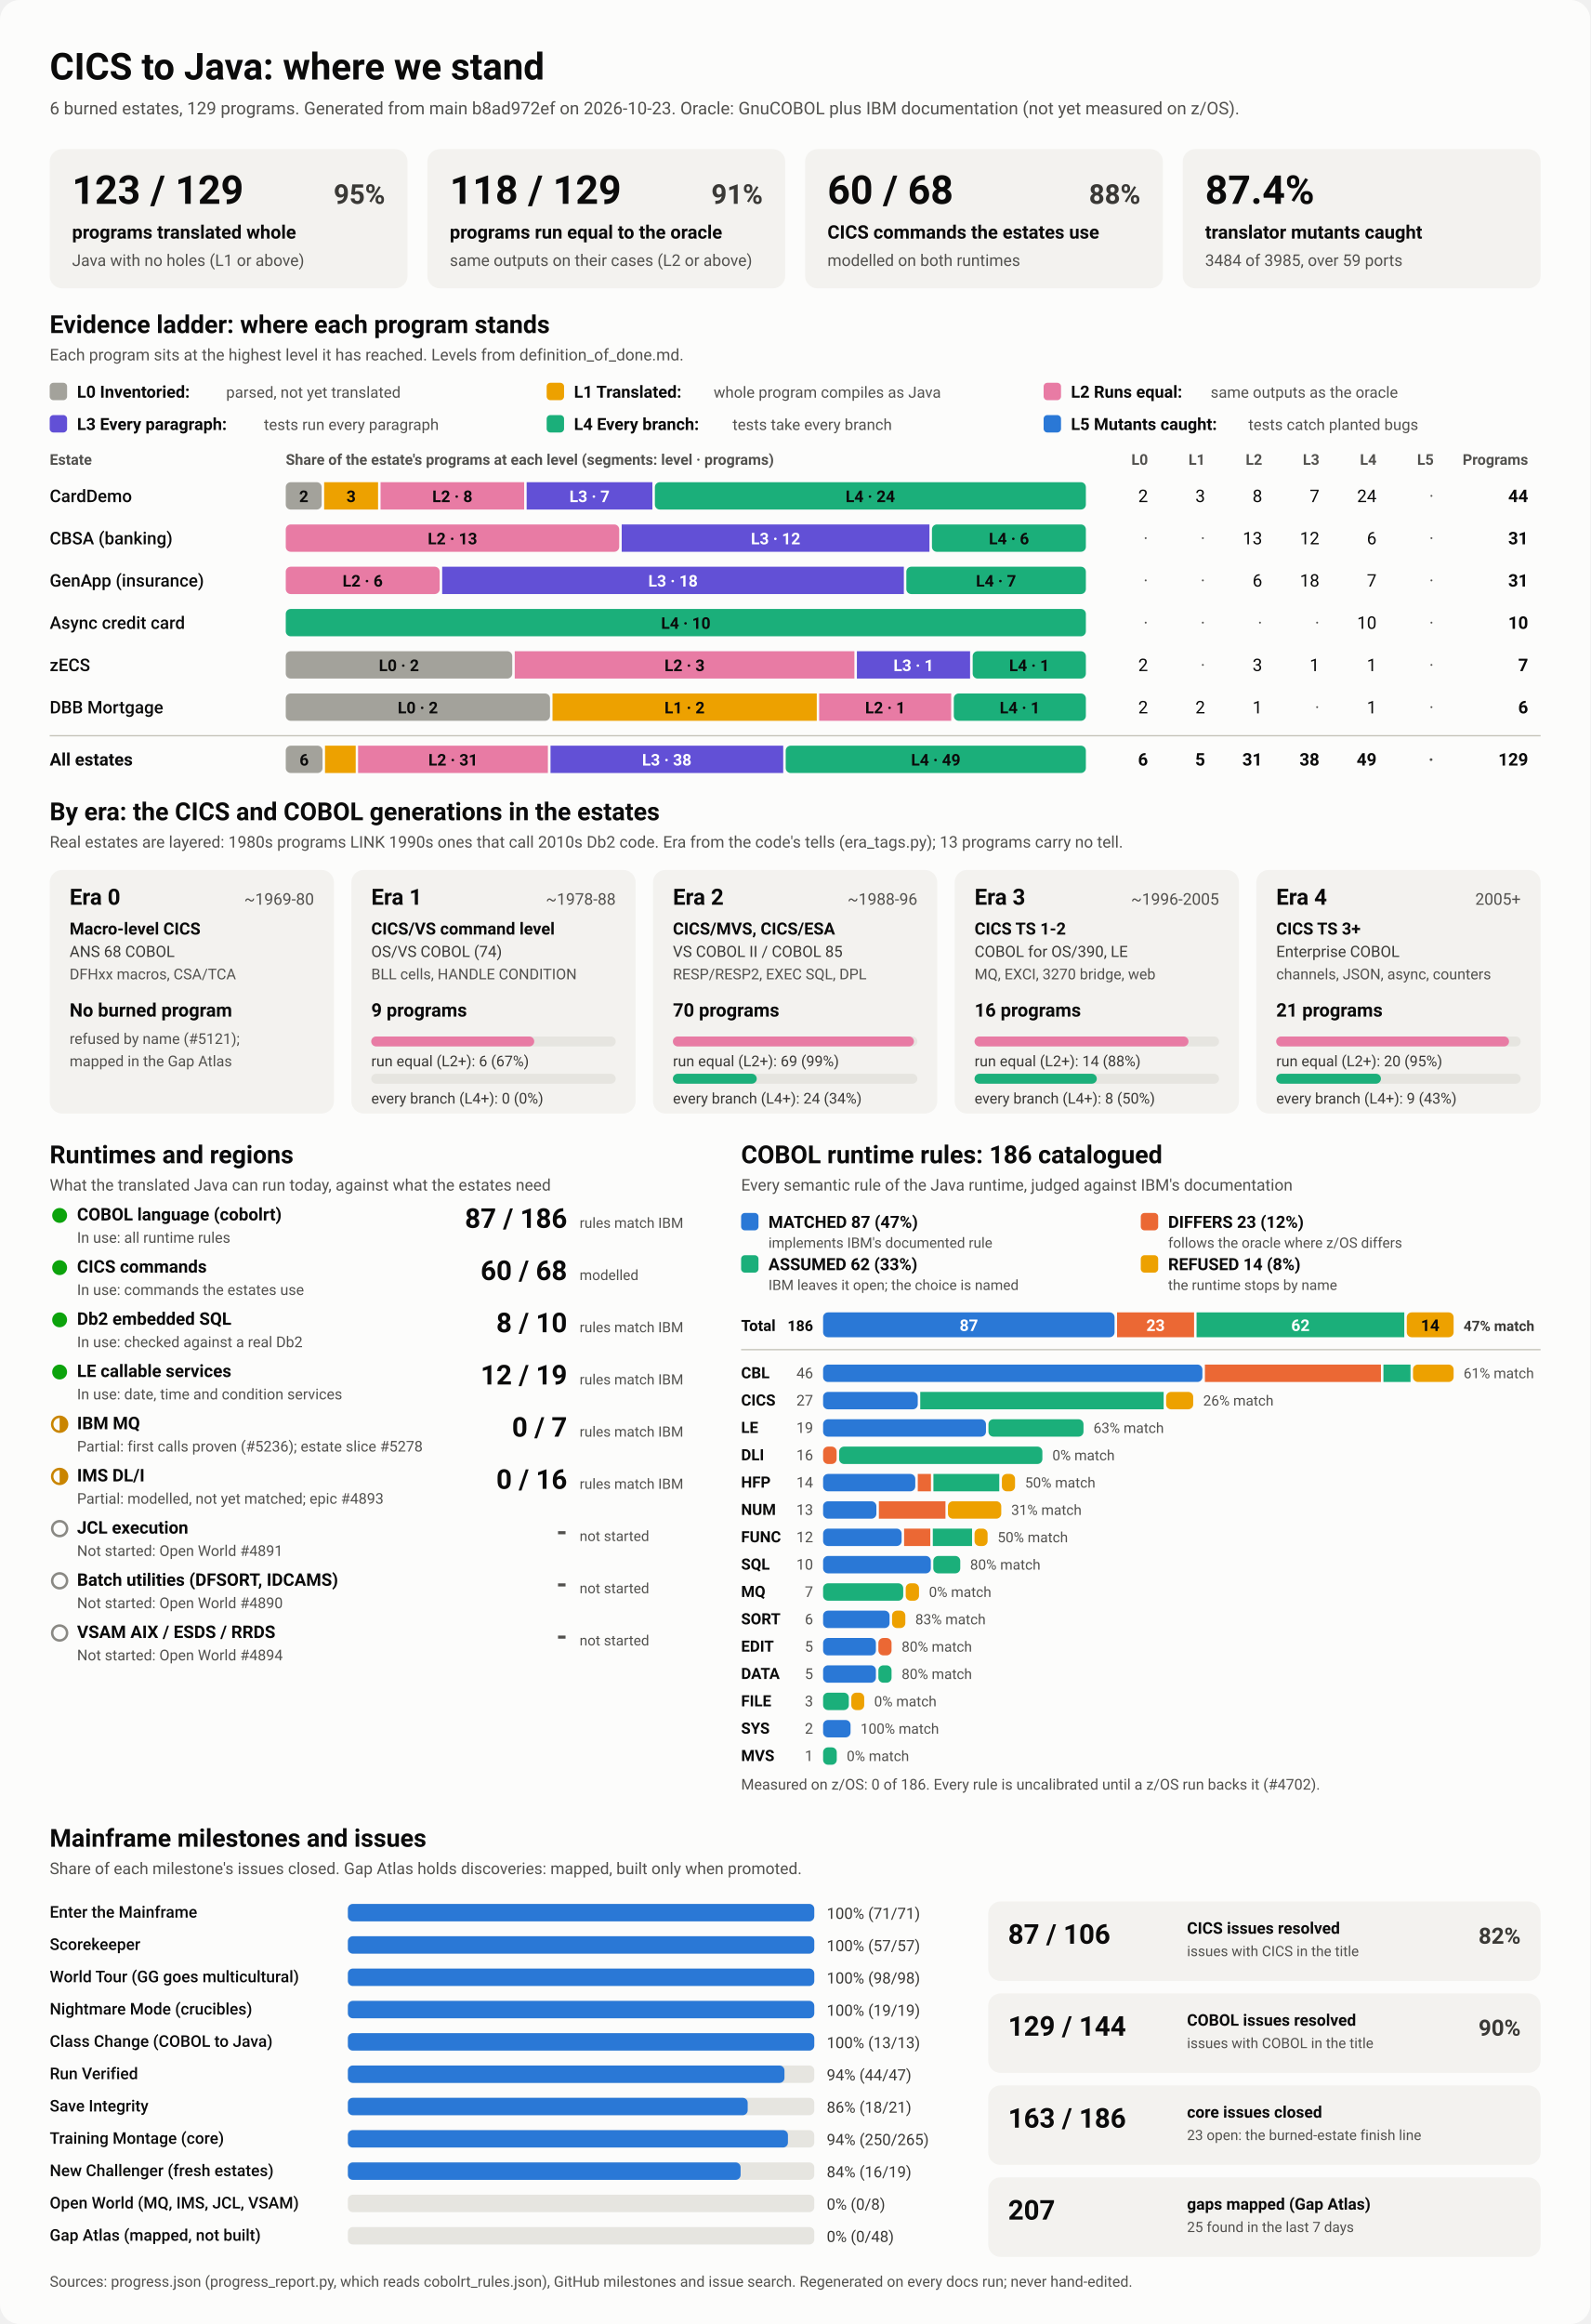
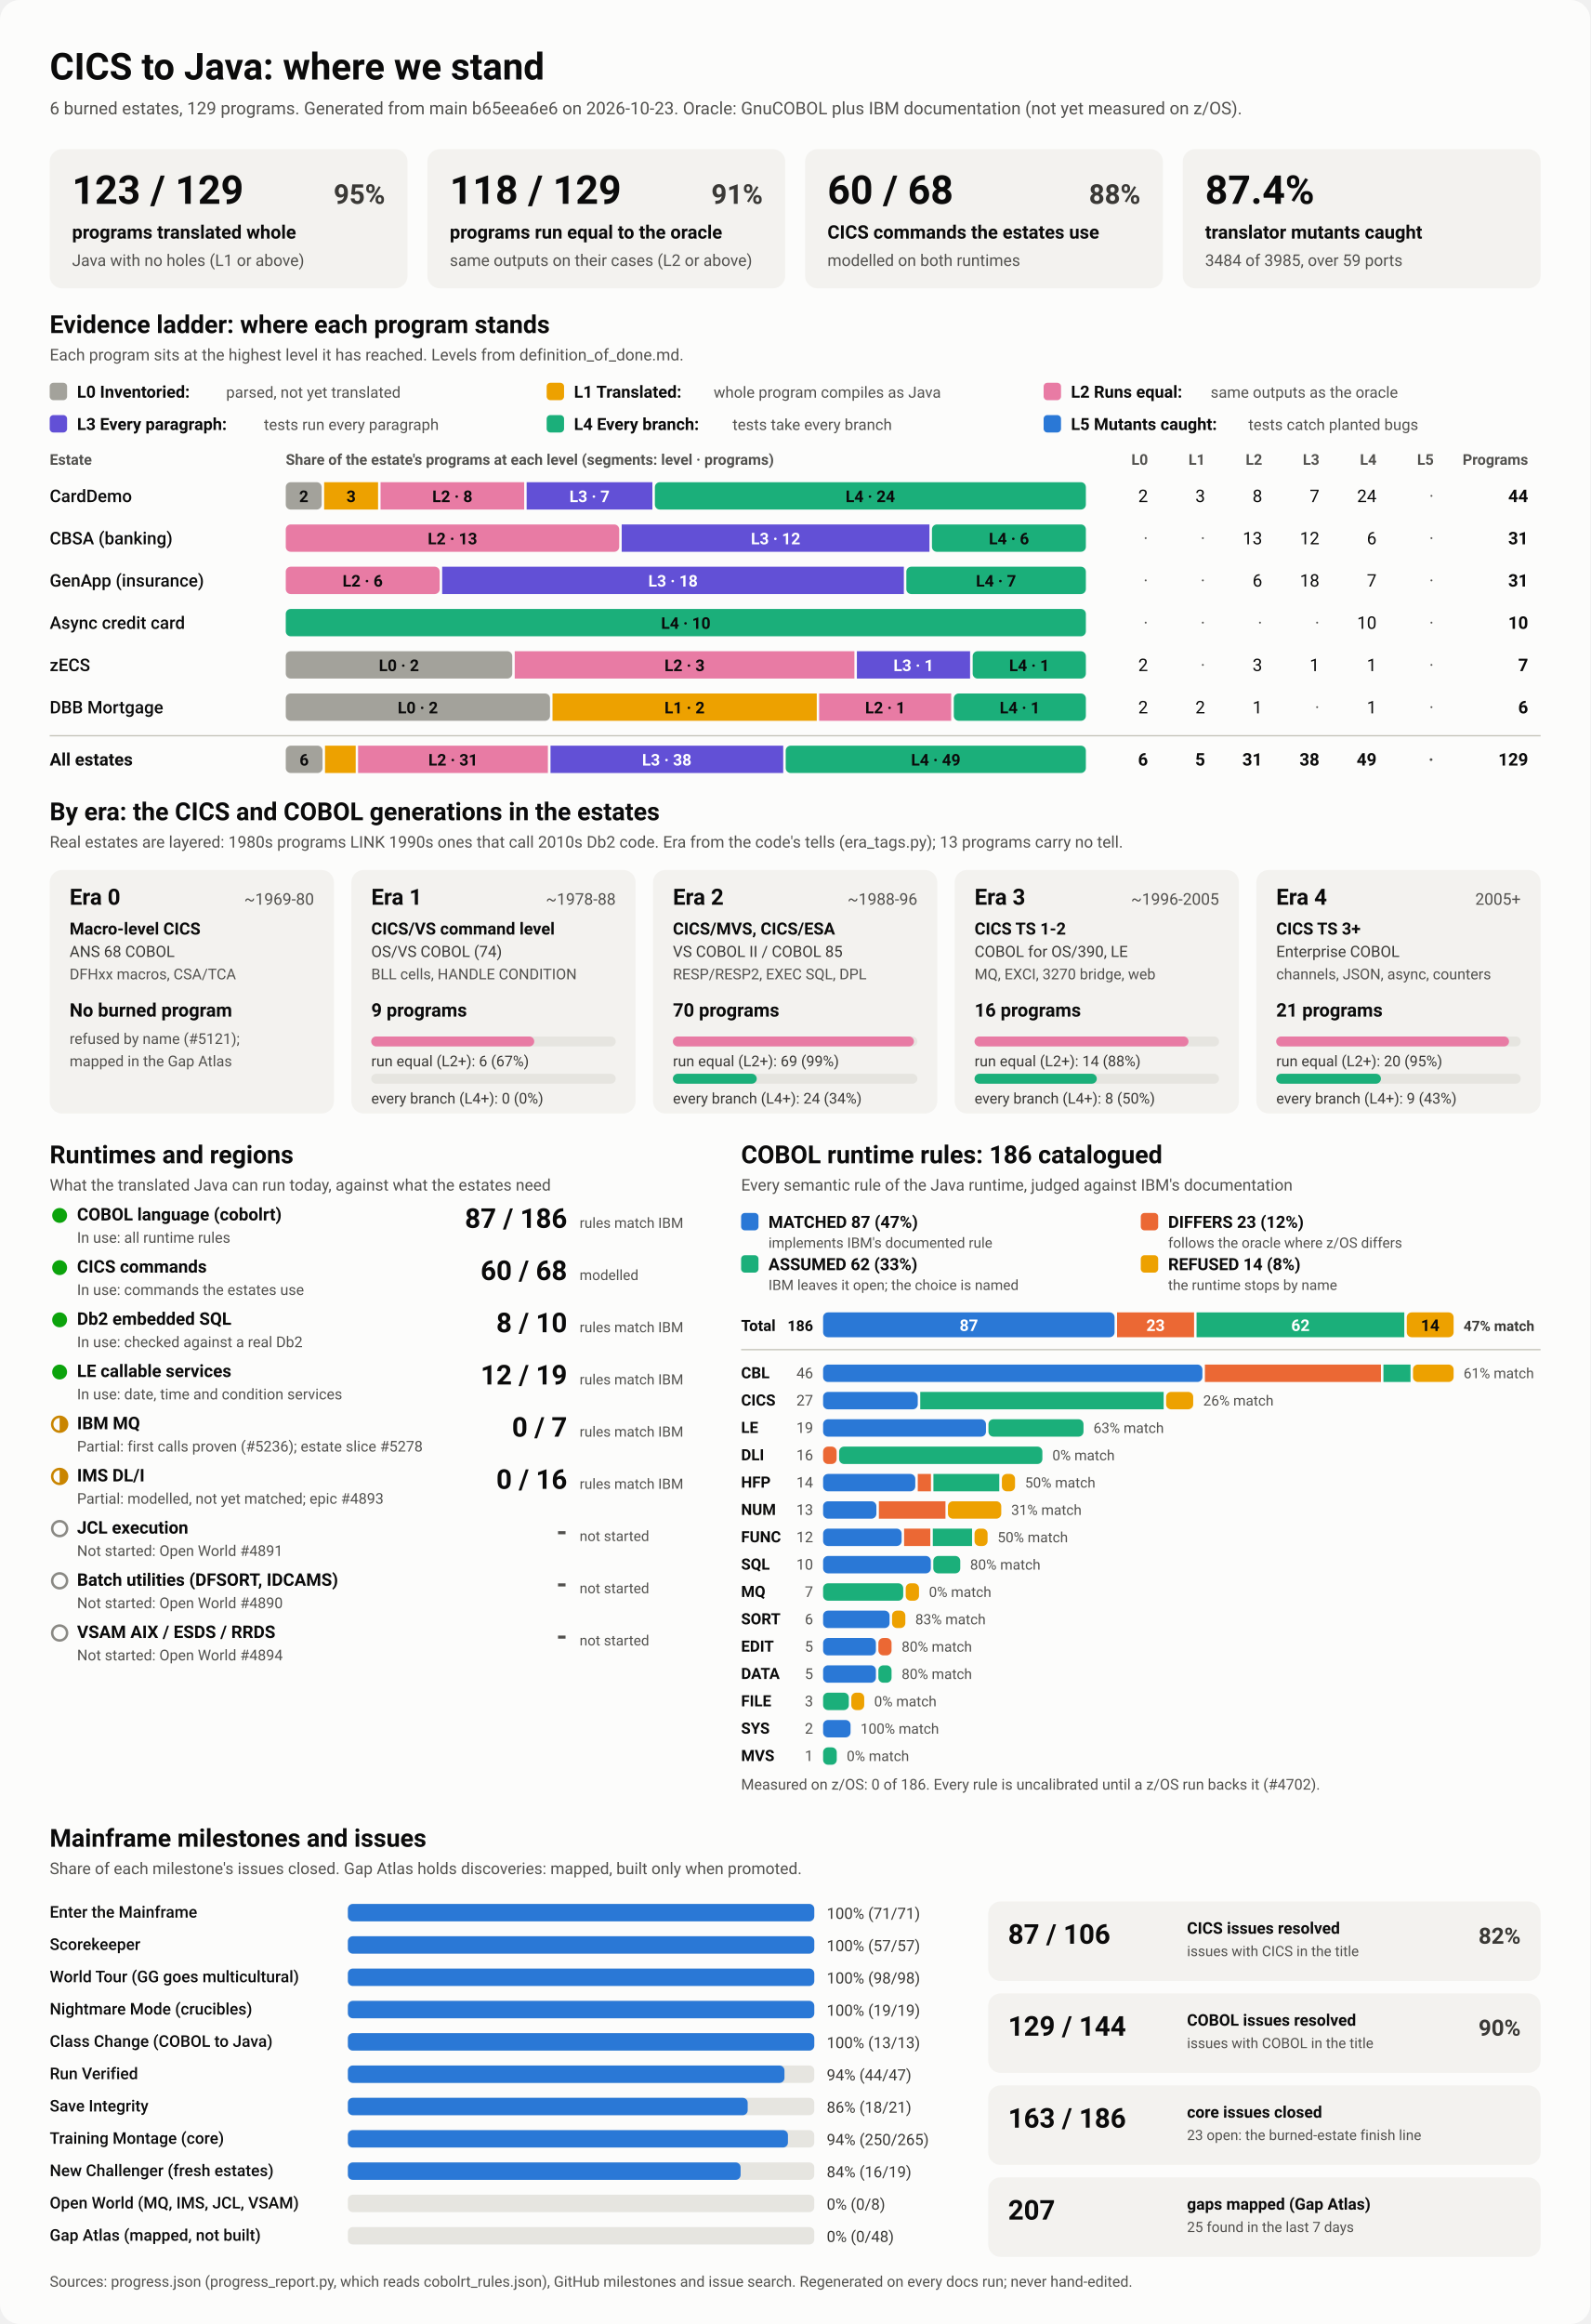
<svg xmlns="http://www.w3.org/2000/svg" viewBox="0 0 1280 1870" width="1280" height="1870" role="img" aria-labelledby="ttl">
  <style>
    svg { font-family: system-ui, -apple-system, 'Segoe UI', Roboto, Helvetica, Arial, sans-serif; }
    .bg { fill: #fcfcfb; }
    .card { fill: #f3f2ef; }
    .track { fill: #e6e5e0; }
    .rule { stroke: #c3c2b7; stroke-width: 1; }
    .t1 { fill: #0b0b0b; } .t2 { fill: #3a3936; } .t3 { fill: #52514e; }
    .on-dark { fill: #ffffff; } .on-light { fill: #0b0b0b; }
    .lv0 { fill: #a3a29b; } .lv1 { fill: #eda100; } .lv2 { fill: #e87ba4; } .lv3 { fill: #6250d6; } .lv4 { fill: #1baf7a; } .lv5 { fill: #2a78d6; } 
    .s0 { fill: #2a78d6; } .s1 { fill: #eb6834; } .s2 { fill: #1baf7a; } .s3 { fill: #eda100; } 
    .prog { fill: #2a78d6; }
    .st-good { fill: #0ca30c; } .st-warn { fill: none; stroke: #c98500; stroke-width: 2; }
    .st-warn-fill { fill: #c98500; } .st-none { fill: none; stroke: #8a8984; stroke-width: 2; }
    @media (prefers-color-scheme: dark) {
      .bg { fill: #1a1a19; } .card { fill: #242422; } .track { fill: #383835; } .rule { stroke: #52514e; }
      .t1 { fill: #f0efec; } .t2 { fill: #dddcd6; } .t3 { fill: #c3c2b7; }
      .on-light { fill: #0b0b0b; } .prog { fill: #3987e5; }
      .lv0 { fill: #6b6a64; } .lv1 { fill: #c98500; } .lv2 { fill: #d55181; } .lv3 { fill: #9085e9; } .lv4 { fill: #199e70; } .lv5 { fill: #3987e5; } 
      .s0 { fill: #3987e5; } .s1 { fill: #d95926; } .s2 { fill: #199e70; } .s3 { fill: #c98500; } 
    }
  </style>
  <rect class="bg" width="1280" height="1870" rx="16" />
  <text x="40.0" y="64.0" class="t1" font-size="30" font-weight="700" text-anchor="start">CICS to Java: where we stand</text>
-   <text x="40.0" y="92.0" class="t3" font-size="14" font-weight="400" text-anchor="start">6 burned estates, 129 programs. Generated from main b8ad972ef on 2026-10-23. Oracle: GnuCOBOL plus IBM documentation (not yet measured on z/OS).</text>
+   <text x="40.0" y="92.0" class="t3" font-size="14" font-weight="400" text-anchor="start">6 burned estates, 129 programs. Generated from main b65eea6e6 on 2026-10-23. Oracle: GnuCOBOL plus IBM documentation (not yet measured on z/OS).</text>
  <rect x="40.0" y="120.0" width="288.0" height="112.0" rx="10" class="card" />
  <text x="58.0" y="164.0" class="t1" font-size="32" font-weight="700" text-anchor="start">123 / 129</text>
  <text x="310.0" y="164.0" class="t2" font-size="22" font-weight="600" text-anchor="end">95%</text>
  <text x="58.0" y="192.0" class="t1" font-size="15" font-weight="600" text-anchor="start">programs translated whole</text>
  <text x="58.0" y="214.0" class="t3" font-size="13" font-weight="400" text-anchor="start">Java with no holes (L1 or above)</text>
  <rect x="344.0" y="120.0" width="288.0" height="112.0" rx="10" class="card" />
  <text x="362.0" y="164.0" class="t1" font-size="32" font-weight="700" text-anchor="start">118 / 129</text>
  <text x="614.0" y="164.0" class="t2" font-size="22" font-weight="600" text-anchor="end">91%</text>
  <text x="362.0" y="192.0" class="t1" font-size="15" font-weight="600" text-anchor="start">programs run equal to the oracle</text>
  <text x="362.0" y="214.0" class="t3" font-size="13" font-weight="400" text-anchor="start">same outputs on their cases (L2 or above)</text>
  <rect x="648.0" y="120.0" width="288.0" height="112.0" rx="10" class="card" />
  <text x="666.0" y="164.0" class="t1" font-size="32" font-weight="700" text-anchor="start">60 / 68</text>
  <text x="918.0" y="164.0" class="t2" font-size="22" font-weight="600" text-anchor="end">88%</text>
  <text x="666.0" y="192.0" class="t1" font-size="15" font-weight="600" text-anchor="start">CICS commands the estates use</text>
  <text x="666.0" y="214.0" class="t3" font-size="13" font-weight="400" text-anchor="start">modelled on both runtimes</text>
  <rect x="952.0" y="120.0" width="288.0" height="112.0" rx="10" class="card" />
  <text x="970.0" y="164.0" class="t1" font-size="32" font-weight="700" text-anchor="start">87.4%</text>
  <text x="970.0" y="192.0" class="t1" font-size="15" font-weight="600" text-anchor="start">translator mutants caught</text>
  <text x="970.0" y="214.0" class="t3" font-size="13" font-weight="400" text-anchor="start">3484 of 3985, over 59 ports</text>
  <text x="40.0" y="268.0" class="t1" font-size="20" font-weight="700" text-anchor="start">Evidence ladder: where each program stands</text>
  <text x="40.0" y="290.0" class="t3" font-size="13" font-weight="400" text-anchor="start">Each program sits at the highest level it has reached. Levels from definition_of_done.md.</text>
  <rect x="40.0" y="308.0" width="14.0" height="14.0" rx="3" class="lv0" />
  <text x="62.0" y="320.0" class="t1" font-size="13.5" font-weight="600" text-anchor="start">L0 Inventoried:</text>
  <text x="182.0" y="320.0" class="t3" font-size="12.5" font-weight="400" text-anchor="start">parsed, not yet translated</text>
  <rect x="440.0" y="308.0" width="14.0" height="14.0" rx="3" class="lv1" />
  <text x="462.0" y="320.0" class="t1" font-size="13.5" font-weight="600" text-anchor="start">L1 Translated:</text>
  <text x="574.4" y="320.0" class="t3" font-size="12.5" font-weight="400" text-anchor="start">whole program compiles as Java</text>
  <rect x="840.0" y="308.0" width="14.0" height="14.0" rx="3" class="lv2" />
  <text x="862.0" y="320.0" class="t1" font-size="13.5" font-weight="600" text-anchor="start">L2 Runs equal:</text>
  <text x="974.4" y="320.0" class="t3" font-size="12.5" font-weight="400" text-anchor="start">same outputs as the oracle</text>
  <rect x="40.0" y="334.0" width="14.0" height="14.0" rx="3" class="lv3" />
  <text x="62.0" y="346.0" class="t1" font-size="13.5" font-weight="600" text-anchor="start">L3 Every paragraph:</text>
  <text x="212.4" y="346.0" class="t3" font-size="12.5" font-weight="400" text-anchor="start">tests run every paragraph</text>
  <rect x="440.0" y="334.0" width="14.0" height="14.0" rx="3" class="lv4" />
  <text x="462.0" y="346.0" class="t1" font-size="13.5" font-weight="600" text-anchor="start">L4 Every branch:</text>
  <text x="589.6" y="346.0" class="t3" font-size="12.5" font-weight="400" text-anchor="start">tests take every branch</text>
  <rect x="840.0" y="334.0" width="14.0" height="14.0" rx="3" class="lv5" />
  <text x="862.0" y="346.0" class="t1" font-size="13.5" font-weight="600" text-anchor="start">L5 Mutants caught:</text>
  <text x="1004.8" y="346.0" class="t3" font-size="12.5" font-weight="400" text-anchor="start">tests catch planted bugs</text>
  <text x="40.0" y="374.0" class="t3" font-size="12" font-weight="600" text-anchor="start">Estate</text>
  <text x="230.0" y="374.0" class="t3" font-size="12" font-weight="600" text-anchor="start">Share of the estate's programs at each level (segments: level · programs)</text>
  <text x="924.0" y="374.0" class="t3" font-size="12" font-weight="600" text-anchor="end">L0</text>
  <text x="970.0" y="374.0" class="t3" font-size="12" font-weight="600" text-anchor="end">L1</text>
  <text x="1016.0" y="374.0" class="t3" font-size="12" font-weight="600" text-anchor="end">L2</text>
  <text x="1062.0" y="374.0" class="t3" font-size="12" font-weight="600" text-anchor="end">L3</text>
  <text x="1108.0" y="374.0" class="t3" font-size="12" font-weight="600" text-anchor="end">L4</text>
  <text x="1154.0" y="374.0" class="t3" font-size="12" font-weight="600" text-anchor="end">L5</text>
  <text x="1230.0" y="374.0" class="t3" font-size="12" font-weight="600" text-anchor="end">Programs</text>
  <text x="40.0" y="404.0" class="t1" font-size="14" font-weight="500" text-anchor="start">CardDemo</text>
  <rect x="230.0" y="388.0" width="28.9" height="22.0" rx="4" class="lv0" />
  <text x="244.5" y="404.0" class="on-light" font-size="13" font-weight="600" text-anchor="middle">2</text>
  <rect x="260.9" y="388.0" width="43.4" height="22.0" rx="0" class="lv1" />
  <text x="282.6" y="404.0" class="on-light" font-size="13" font-weight="600" text-anchor="middle">3</text>
  <rect x="306.3" y="388.0" width="115.6" height="22.0" rx="0" class="lv2" />
  <text x="364.1" y="404.0" class="on-light" font-size="13" font-weight="600" text-anchor="middle">L2 · 8</text>
  <rect x="423.9" y="388.0" width="101.2" height="22.0" rx="0" class="lv3" />
  <text x="474.5" y="404.0" class="on-dark" font-size="13" font-weight="600" text-anchor="middle">L3 · 7</text>
  <rect x="527.1" y="388.0" width="346.9" height="22.0" rx="4" class="lv4" />
  <text x="700.5" y="404.0" class="on-light" font-size="13" font-weight="600" text-anchor="middle">L4 · 24</text>
  <text x="924.0" y="404.0" class="t1" font-size="14" font-weight="400" text-anchor="end">2</text>
  <text x="970.0" y="404.0" class="t1" font-size="14" font-weight="400" text-anchor="end">3</text>
  <text x="1016.0" y="404.0" class="t1" font-size="14" font-weight="400" text-anchor="end">8</text>
  <text x="1062.0" y="404.0" class="t1" font-size="14" font-weight="400" text-anchor="end">7</text>
  <text x="1108.0" y="404.0" class="t1" font-size="14" font-weight="400" text-anchor="end">24</text>
  <text x="1154.0" y="404.0" class="t3" font-size="14" font-weight="400" text-anchor="end">·</text>
  <text x="1230.0" y="404.0" class="t1" font-size="14" font-weight="700" text-anchor="end">44</text>
  <text x="40.0" y="438.0" class="t1" font-size="14" font-weight="500" text-anchor="start">CBSA (banking)</text>
  <rect x="230.0" y="422.0" width="268.4" height="22.0" rx="4" class="lv2" />
  <text x="364.2" y="438.0" class="on-light" font-size="13" font-weight="600" text-anchor="middle">L2 · 13</text>
  <rect x="500.4" y="422.0" width="247.7" height="22.0" rx="0" class="lv3" />
  <text x="624.3" y="438.0" class="on-dark" font-size="13" font-weight="600" text-anchor="middle">L3 · 12</text>
  <rect x="750.1" y="422.0" width="123.9" height="22.0" rx="4" class="lv4" />
  <text x="812.1" y="438.0" class="on-light" font-size="13" font-weight="600" text-anchor="middle">L4 · 6</text>
  <text x="924.0" y="438.0" class="t3" font-size="14" font-weight="400" text-anchor="end">·</text>
  <text x="970.0" y="438.0" class="t3" font-size="14" font-weight="400" text-anchor="end">·</text>
  <text x="1016.0" y="438.0" class="t1" font-size="14" font-weight="400" text-anchor="end">13</text>
  <text x="1062.0" y="438.0" class="t1" font-size="14" font-weight="400" text-anchor="end">12</text>
  <text x="1108.0" y="438.0" class="t1" font-size="14" font-weight="400" text-anchor="end">6</text>
  <text x="1154.0" y="438.0" class="t3" font-size="14" font-weight="400" text-anchor="end">·</text>
  <text x="1230.0" y="438.0" class="t1" font-size="14" font-weight="700" text-anchor="end">31</text>
  <text x="40.0" y="472.0" class="t1" font-size="14" font-weight="500" text-anchor="start">GenApp (insurance)</text>
  <rect x="230.0" y="456.0" width="123.9" height="22.0" rx="4" class="lv2" />
  <text x="291.9" y="472.0" class="on-light" font-size="13" font-weight="600" text-anchor="middle">L2 · 6</text>
  <rect x="355.9" y="456.0" width="371.6" height="22.0" rx="0" class="lv3" />
  <text x="541.7" y="472.0" class="on-dark" font-size="13" font-weight="600" text-anchor="middle">L3 · 18</text>
  <rect x="729.5" y="456.0" width="144.5" height="22.0" rx="4" class="lv4" />
  <text x="801.7" y="472.0" class="on-light" font-size="13" font-weight="600" text-anchor="middle">L4 · 7</text>
  <text x="924.0" y="472.0" class="t3" font-size="14" font-weight="400" text-anchor="end">·</text>
  <text x="970.0" y="472.0" class="t3" font-size="14" font-weight="400" text-anchor="end">·</text>
  <text x="1016.0" y="472.0" class="t1" font-size="14" font-weight="400" text-anchor="end">6</text>
  <text x="1062.0" y="472.0" class="t1" font-size="14" font-weight="400" text-anchor="end">18</text>
  <text x="1108.0" y="472.0" class="t1" font-size="14" font-weight="400" text-anchor="end">7</text>
  <text x="1154.0" y="472.0" class="t3" font-size="14" font-weight="400" text-anchor="end">·</text>
  <text x="1230.0" y="472.0" class="t1" font-size="14" font-weight="700" text-anchor="end">31</text>
  <text x="40.0" y="506.0" class="t1" font-size="14" font-weight="500" text-anchor="start">Async credit card</text>
  <rect x="230.0" y="490.0" width="644.0" height="22.0" rx="4" class="lv4" />
  <text x="552.0" y="506.0" class="on-light" font-size="13" font-weight="600" text-anchor="middle">L4 · 10</text>
  <text x="924.0" y="506.0" class="t3" font-size="14" font-weight="400" text-anchor="end">·</text>
  <text x="970.0" y="506.0" class="t3" font-size="14" font-weight="400" text-anchor="end">·</text>
  <text x="1016.0" y="506.0" class="t3" font-size="14" font-weight="400" text-anchor="end">·</text>
  <text x="1062.0" y="506.0" class="t3" font-size="14" font-weight="400" text-anchor="end">·</text>
  <text x="1108.0" y="506.0" class="t1" font-size="14" font-weight="400" text-anchor="end">10</text>
  <text x="1154.0" y="506.0" class="t3" font-size="14" font-weight="400" text-anchor="end">·</text>
  <text x="1230.0" y="506.0" class="t1" font-size="14" font-weight="700" text-anchor="end">10</text>
  <text x="40.0" y="540.0" class="t1" font-size="14" font-weight="500" text-anchor="start">zECS</text>
  <rect x="230.0" y="524.0" width="182.3" height="22.0" rx="4" class="lv0" />
  <text x="321.1" y="540.0" class="on-light" font-size="13" font-weight="600" text-anchor="middle">L0 · 2</text>
  <rect x="414.3" y="524.0" width="273.4" height="22.0" rx="0" class="lv2" />
  <text x="551.0" y="540.0" class="on-light" font-size="13" font-weight="600" text-anchor="middle">L2 · 3</text>
  <rect x="689.7" y="524.0" width="91.1" height="22.0" rx="0" class="lv3" />
  <text x="735.3" y="540.0" class="on-dark" font-size="13" font-weight="600" text-anchor="middle">L3 · 1</text>
  <rect x="782.9" y="524.0" width="91.1" height="22.0" rx="4" class="lv4" />
  <text x="828.4" y="540.0" class="on-light" font-size="13" font-weight="600" text-anchor="middle">L4 · 1</text>
  <text x="924.0" y="540.0" class="t1" font-size="14" font-weight="400" text-anchor="end">2</text>
  <text x="970.0" y="540.0" class="t3" font-size="14" font-weight="400" text-anchor="end">·</text>
  <text x="1016.0" y="540.0" class="t1" font-size="14" font-weight="400" text-anchor="end">3</text>
  <text x="1062.0" y="540.0" class="t1" font-size="14" font-weight="400" text-anchor="end">1</text>
  <text x="1108.0" y="540.0" class="t1" font-size="14" font-weight="400" text-anchor="end">1</text>
  <text x="1154.0" y="540.0" class="t3" font-size="14" font-weight="400" text-anchor="end">·</text>
  <text x="1230.0" y="540.0" class="t1" font-size="14" font-weight="700" text-anchor="end">7</text>
  <text x="40.0" y="574.0" class="t1" font-size="14" font-weight="500" text-anchor="start">DBB Mortgage</text>
  <rect x="230.0" y="558.0" width="212.7" height="22.0" rx="4" class="lv0" />
  <text x="336.3" y="574.0" class="on-light" font-size="13" font-weight="600" text-anchor="middle">L0 · 2</text>
  <rect x="444.7" y="558.0" width="212.7" height="22.0" rx="0" class="lv1" />
  <text x="551.0" y="574.0" class="on-light" font-size="13" font-weight="600" text-anchor="middle">L1 · 2</text>
  <rect x="659.3" y="558.0" width="106.3" height="22.0" rx="0" class="lv2" />
  <text x="712.5" y="574.0" class="on-light" font-size="13" font-weight="600" text-anchor="middle">L2 · 1</text>
  <rect x="767.7" y="558.0" width="106.3" height="22.0" rx="4" class="lv4" />
  <text x="820.8" y="574.0" class="on-light" font-size="13" font-weight="600" text-anchor="middle">L4 · 1</text>
  <text x="924.0" y="574.0" class="t1" font-size="14" font-weight="400" text-anchor="end">2</text>
  <text x="970.0" y="574.0" class="t1" font-size="14" font-weight="400" text-anchor="end">2</text>
  <text x="1016.0" y="574.0" class="t1" font-size="14" font-weight="400" text-anchor="end">1</text>
  <text x="1062.0" y="574.0" class="t3" font-size="14" font-weight="400" text-anchor="end">·</text>
  <text x="1108.0" y="574.0" class="t1" font-size="14" font-weight="400" text-anchor="end">1</text>
  <text x="1154.0" y="574.0" class="t3" font-size="14" font-weight="400" text-anchor="end">·</text>
  <text x="1230.0" y="574.0" class="t1" font-size="14" font-weight="700" text-anchor="end">6</text>
  <line x1="40" x2="1240" y1="592" y2="592" class="rule" />
  <text x="40.0" y="616.0" class="t1" font-size="14" font-weight="700" text-anchor="start">All estates</text>
  <rect x="230.0" y="600.0" width="29.6" height="22.0" rx="4" class="lv0" />
  <text x="244.8" y="616.0" class="on-light" font-size="13" font-weight="600" text-anchor="middle">6</text>
  <rect x="261.6" y="600.0" width="24.7" height="22.0" rx="0" class="lv1" />
  <rect x="288.2" y="600.0" width="152.8" height="22.0" rx="0" class="lv2" />
  <text x="364.7" y="616.0" class="on-light" font-size="13" font-weight="600" text-anchor="middle">L2 · 31</text>
  <rect x="443.1" y="600.0" width="187.3" height="22.0" rx="0" class="lv3" />
  <text x="536.7" y="616.0" class="on-dark" font-size="13" font-weight="600" text-anchor="middle">L3 · 38</text>
  <rect x="632.4" y="600.0" width="241.6" height="22.0" rx="4" class="lv4" />
  <text x="753.2" y="616.0" class="on-light" font-size="13" font-weight="600" text-anchor="middle">L4 · 49</text>
  <text x="924.0" y="616.0" class="t1" font-size="14" font-weight="700" text-anchor="end">6</text>
  <text x="970.0" y="616.0" class="t1" font-size="14" font-weight="700" text-anchor="end">5</text>
  <text x="1016.0" y="616.0" class="t1" font-size="14" font-weight="700" text-anchor="end">31</text>
  <text x="1062.0" y="616.0" class="t1" font-size="14" font-weight="700" text-anchor="end">38</text>
  <text x="1108.0" y="616.0" class="t1" font-size="14" font-weight="700" text-anchor="end">49</text>
  <text x="1154.0" y="616.0" class="t3" font-size="14" font-weight="700" text-anchor="end">·</text>
  <text x="1230.0" y="616.0" class="t1" font-size="14" font-weight="700" text-anchor="end">129</text>
  <text x="40.0" y="660.0" class="t1" font-size="20" font-weight="700" text-anchor="start">By era: the CICS and COBOL generations in the estates</text>
  <text x="40.0" y="682.0" class="t3" font-size="13" font-weight="400" text-anchor="start">Real estates are layered: 1980s programs LINK 1990s ones that call 2010s Db2 code. Era from the code's tells (era_tags.py); 13 programs carry no tell.</text>
  <rect x="40.0" y="700.0" width="228.8" height="196.0" rx="10" class="card" />
  <text x="56.0" y="728.0" class="t1" font-size="18" font-weight="700" text-anchor="start">Era 0</text>
  <text x="252.8" y="728.0" class="t3" font-size="13" font-weight="400" text-anchor="end">~1969-80</text>
  <text x="56.0" y="752.0" class="t1" font-size="13.5" font-weight="600" text-anchor="start">Macro-level CICS</text>
  <text x="56.0" y="770.0" class="t2" font-size="12.5" font-weight="400" text-anchor="start">ANS 68 COBOL</text>
  <text x="56.0" y="788.0" class="t3" font-size="12" font-weight="400" text-anchor="start">DFHxx macros, CSA/TCA</text>
  <text x="56.0" y="818.0" class="t1" font-size="15" font-weight="700" text-anchor="start">No burned program</text>
  <text x="56.0" y="840.0" class="t3" font-size="12" font-weight="400" text-anchor="start">refused by name (#5121);</text>
  <text x="56.0" y="858.0" class="t3" font-size="12" font-weight="400" text-anchor="start">mapped in the Gap Atlas</text>
  <rect x="282.8" y="700.0" width="228.8" height="196.0" rx="10" class="card" />
  <text x="298.8" y="728.0" class="t1" font-size="18" font-weight="700" text-anchor="start">Era 1</text>
  <text x="495.6" y="728.0" class="t3" font-size="13" font-weight="400" text-anchor="end">~1978-88</text>
  <text x="298.8" y="752.0" class="t1" font-size="13.5" font-weight="600" text-anchor="start">CICS/VS command level</text>
  <text x="298.8" y="770.0" class="t2" font-size="12.5" font-weight="400" text-anchor="start">OS/VS COBOL (74)</text>
  <text x="298.8" y="788.0" class="t3" font-size="12" font-weight="400" text-anchor="start">BLL cells, HANDLE CONDITION</text>
  <text x="298.8" y="818.0" class="t1" font-size="15" font-weight="700" text-anchor="start">9 programs</text>
  <rect x="298.8" y="834.0" width="196.8" height="8.0" rx="4" class="track" />
  <rect x="298.8" y="834.0" width="131.2" height="8.0" rx="4" class="lv2" />
  <text x="298.8" y="858.0" class="t2" font-size="12" font-weight="400" text-anchor="start">run equal (L2+): 6 (67%)</text>
  <rect x="298.8" y="864.0" width="196.8" height="8.0" rx="4" class="track" />
  <text x="298.8" y="888.0" class="t2" font-size="12" font-weight="400" text-anchor="start">every branch (L4+): 0 (0%)</text>
  <rect x="525.6" y="700.0" width="228.8" height="196.0" rx="10" class="card" />
  <text x="541.6" y="728.0" class="t1" font-size="18" font-weight="700" text-anchor="start">Era 2</text>
  <text x="738.4" y="728.0" class="t3" font-size="13" font-weight="400" text-anchor="end">~1988-96</text>
  <text x="541.6" y="752.0" class="t1" font-size="13.5" font-weight="600" text-anchor="start">CICS/MVS, CICS/ESA</text>
  <text x="541.6" y="770.0" class="t2" font-size="12.5" font-weight="400" text-anchor="start">VS COBOL II / COBOL 85</text>
  <text x="541.6" y="788.0" class="t3" font-size="12" font-weight="400" text-anchor="start">RESP/RESP2, EXEC SQL, DPL</text>
  <text x="541.6" y="818.0" class="t1" font-size="15" font-weight="700" text-anchor="start">70 programs</text>
  <rect x="541.6" y="834.0" width="196.8" height="8.0" rx="4" class="track" />
  <rect x="541.6" y="834.0" width="194.0" height="8.0" rx="4" class="lv2" />
  <text x="541.6" y="858.0" class="t2" font-size="12" font-weight="400" text-anchor="start">run equal (L2+): 69 (99%)</text>
  <rect x="541.6" y="864.0" width="196.8" height="8.0" rx="4" class="track" />
  <rect x="541.6" y="864.0" width="67.5" height="8.0" rx="4" class="lv4" />
  <text x="541.6" y="888.0" class="t2" font-size="12" font-weight="400" text-anchor="start">every branch (L4+): 24 (34%)</text>
  <rect x="768.4" y="700.0" width="228.8" height="196.0" rx="10" class="card" />
  <text x="784.4" y="728.0" class="t1" font-size="18" font-weight="700" text-anchor="start">Era 3</text>
  <text x="981.2" y="728.0" class="t3" font-size="13" font-weight="400" text-anchor="end">~1996-2005</text>
  <text x="784.4" y="752.0" class="t1" font-size="13.5" font-weight="600" text-anchor="start">CICS TS 1-2</text>
  <text x="784.4" y="770.0" class="t2" font-size="12.5" font-weight="400" text-anchor="start">COBOL for OS/390, LE</text>
  <text x="784.4" y="788.0" class="t3" font-size="12" font-weight="400" text-anchor="start">MQ, EXCI, 3270 bridge, web</text>
  <text x="784.4" y="818.0" class="t1" font-size="15" font-weight="700" text-anchor="start">16 programs</text>
  <rect x="784.4" y="834.0" width="196.8" height="8.0" rx="4" class="track" />
  <rect x="784.4" y="834.0" width="172.2" height="8.0" rx="4" class="lv2" />
  <text x="784.4" y="858.0" class="t2" font-size="12" font-weight="400" text-anchor="start">run equal (L2+): 14 (88%)</text>
  <rect x="784.4" y="864.0" width="196.8" height="8.0" rx="4" class="track" />
  <rect x="784.4" y="864.0" width="98.4" height="8.0" rx="4" class="lv4" />
  <text x="784.4" y="888.0" class="t2" font-size="12" font-weight="400" text-anchor="start">every branch (L4+): 8 (50%)</text>
  <rect x="1011.2" y="700.0" width="228.8" height="196.0" rx="10" class="card" />
  <text x="1027.2" y="728.0" class="t1" font-size="18" font-weight="700" text-anchor="start">Era 4</text>
  <text x="1224.0" y="728.0" class="t3" font-size="13" font-weight="400" text-anchor="end">2005+</text>
  <text x="1027.2" y="752.0" class="t1" font-size="13.5" font-weight="600" text-anchor="start">CICS TS 3+</text>
  <text x="1027.2" y="770.0" class="t2" font-size="12.5" font-weight="400" text-anchor="start">Enterprise COBOL</text>
  <text x="1027.2" y="788.0" class="t3" font-size="12" font-weight="400" text-anchor="start">channels, JSON, async, counters</text>
  <text x="1027.2" y="818.0" class="t1" font-size="15" font-weight="700" text-anchor="start">21 programs</text>
  <rect x="1027.2" y="834.0" width="196.8" height="8.0" rx="4" class="track" />
  <rect x="1027.2" y="834.0" width="187.4" height="8.0" rx="4" class="lv2" />
  <text x="1027.2" y="858.0" class="t2" font-size="12" font-weight="400" text-anchor="start">run equal (L2+): 20 (95%)</text>
  <rect x="1027.2" y="864.0" width="196.8" height="8.0" rx="4" class="track" />
  <rect x="1027.2" y="864.0" width="84.3" height="8.0" rx="4" class="lv4" />
  <text x="1027.2" y="888.0" class="t2" font-size="12" font-weight="400" text-anchor="start">every branch (L4+): 9 (43%)</text>
  <text x="40.0" y="936.0" class="t1" font-size="20" font-weight="700" text-anchor="start">Runtimes and regions</text>
  <text x="40.0" y="958.0" class="t3" font-size="13" font-weight="400" text-anchor="start">What the translated Java can run today, against what the estates need</text>
  <circle cx="48" cy="978" r="6" class="st-good" />
  <text x="62.0" y="982.0" class="t1" font-size="14" font-weight="600" text-anchor="start">COBOL language (cobolrt)</text>
  <text x="62.0" y="1000.0" class="t3" font-size="12" font-weight="400" text-anchor="start">In use: all runtime rules</text>
  <text x="456.5" y="988.0" class="t1" font-size="22" font-weight="700" text-anchor="end">87 / 186</text>
  <text x="466.5" y="988.0" class="t3" font-size="11.5" font-weight="400" text-anchor="start">rules match IBM</text>
  <circle cx="48" cy="1020" r="6" class="st-good" />
  <text x="62.0" y="1024.0" class="t1" font-size="14" font-weight="600" text-anchor="start">CICS commands</text>
  <text x="62.0" y="1042.0" class="t3" font-size="12" font-weight="400" text-anchor="start">In use: commands the estates use</text>
  <text x="456.5" y="1030.0" class="t1" font-size="22" font-weight="700" text-anchor="end">60 / 68</text>
  <text x="466.5" y="1030.0" class="t3" font-size="11.5" font-weight="400" text-anchor="start">modelled</text>
  <circle cx="48" cy="1062" r="6" class="st-good" />
  <text x="62.0" y="1066.0" class="t1" font-size="14" font-weight="600" text-anchor="start">Db2 embedded SQL</text>
  <text x="62.0" y="1084.0" class="t3" font-size="12" font-weight="400" text-anchor="start">In use: checked against a real Db2</text>
  <text x="456.5" y="1072.0" class="t1" font-size="22" font-weight="700" text-anchor="end">8 / 10</text>
  <text x="466.5" y="1072.0" class="t3" font-size="11.5" font-weight="400" text-anchor="start">rules match IBM</text>
  <circle cx="48" cy="1104" r="6" class="st-good" />
  <text x="62.0" y="1108.0" class="t1" font-size="14" font-weight="600" text-anchor="start">LE callable services</text>
  <text x="62.0" y="1126.0" class="t3" font-size="12" font-weight="400" text-anchor="start">In use: date, time and condition services</text>
  <text x="456.5" y="1114.0" class="t1" font-size="22" font-weight="700" text-anchor="end">12 / 19</text>
  <text x="466.5" y="1114.0" class="t3" font-size="11.5" font-weight="400" text-anchor="start">rules match IBM</text>
  <circle cx="48" cy="1146" r="6" class="st-warn" />
  <path d="M 48 1140 A 6 6 0 0 1 48 1152 Z" class="st-warn-fill" />
  <text x="62.0" y="1150.0" class="t1" font-size="14" font-weight="600" text-anchor="start">IBM MQ</text>
  <text x="62.0" y="1168.0" class="t3" font-size="12" font-weight="400" text-anchor="start">Partial: first calls proven (#5236); estate slice #5278</text>
  <text x="456.5" y="1156.0" class="t1" font-size="22" font-weight="700" text-anchor="end">0 / 7</text>
  <text x="466.5" y="1156.0" class="t3" font-size="11.5" font-weight="400" text-anchor="start">rules match IBM</text>
  <circle cx="48" cy="1188" r="6" class="st-warn" />
  <path d="M 48 1182 A 6 6 0 0 1 48 1194 Z" class="st-warn-fill" />
  <text x="62.0" y="1192.0" class="t1" font-size="14" font-weight="600" text-anchor="start">IMS DL/I</text>
  <text x="62.0" y="1210.0" class="t3" font-size="12" font-weight="400" text-anchor="start">Partial: modelled, not yet matched; epic #4893</text>
  <text x="456.5" y="1198.0" class="t1" font-size="22" font-weight="700" text-anchor="end">0 / 16</text>
  <text x="466.5" y="1198.0" class="t3" font-size="11.5" font-weight="400" text-anchor="start">rules match IBM</text>
  <circle cx="48" cy="1230" r="6" class="st-none" />
  <text x="62.0" y="1234.0" class="t1" font-size="14" font-weight="600" text-anchor="start">JCL execution</text>
  <text x="62.0" y="1252.0" class="t3" font-size="12" font-weight="400" text-anchor="start">Not started: Open World #4891</text>
  <text x="456.5" y="1240.0" class="t3" font-size="22" font-weight="700" text-anchor="end">-</text>
  <text x="466.5" y="1240.0" class="t3" font-size="11.5" font-weight="400" text-anchor="start">not started</text>
  <circle cx="48" cy="1272" r="6" class="st-none" />
  <text x="62.0" y="1276.0" class="t1" font-size="14" font-weight="600" text-anchor="start">Batch utilities (DFSORT, IDCAMS)</text>
  <text x="62.0" y="1294.0" class="t3" font-size="12" font-weight="400" text-anchor="start">Not started: Open World #4890</text>
  <text x="456.5" y="1282.0" class="t3" font-size="22" font-weight="700" text-anchor="end">-</text>
  <text x="466.5" y="1282.0" class="t3" font-size="11.5" font-weight="400" text-anchor="start">not started</text>
  <circle cx="48" cy="1314" r="6" class="st-none" />
  <text x="62.0" y="1318.0" class="t1" font-size="14" font-weight="600" text-anchor="start">VSAM AIX / ESDS / RRDS</text>
  <text x="62.0" y="1336.0" class="t3" font-size="12" font-weight="400" text-anchor="start">Not started: Open World #4894</text>
  <text x="456.5" y="1324.0" class="t3" font-size="22" font-weight="700" text-anchor="end">-</text>
  <text x="466.5" y="1324.0" class="t3" font-size="11.5" font-weight="400" text-anchor="start">not started</text>
  <text x="596.5" y="936.0" class="t1" font-size="20" font-weight="700" text-anchor="start">COBOL runtime rules: 186 catalogued</text>
  <text x="596.5" y="958.0" class="t3" font-size="13" font-weight="400" text-anchor="start">Every semantic rule of the Java runtime, judged against IBM's documentation</text>
  <rect x="596.5" y="976.0" width="14.0" height="14.0" rx="3" class="s0" />
  <text x="618.5" y="988.0" class="t1" font-size="13.5" font-weight="600" text-anchor="start">MATCHED  87 (47%)</text>
  <text x="618.5" y="1004.0" class="t3" font-size="11.5" font-weight="400" text-anchor="start">implements IBM's documented rule</text>
  <rect x="918.2" y="976.0" width="14.0" height="14.0" rx="3" class="s1" />
  <text x="940.2" y="988.0" class="t1" font-size="13.5" font-weight="600" text-anchor="start">DIFFERS  23 (12%)</text>
  <text x="940.2" y="1004.0" class="t3" font-size="11.5" font-weight="400" text-anchor="start">follows the oracle where z/OS differs</text>
  <rect x="596.5" y="1010.0" width="14.0" height="14.0" rx="3" class="s2" />
  <text x="618.5" y="1022.0" class="t1" font-size="13.5" font-weight="600" text-anchor="start">ASSUMED  62 (33%)</text>
  <text x="618.5" y="1038.0" class="t3" font-size="11.5" font-weight="400" text-anchor="start">IBM leaves it open; the choice is named</text>
  <rect x="918.2" y="1010.0" width="14.0" height="14.0" rx="3" class="s3" />
  <text x="940.2" y="1022.0" class="t1" font-size="13.5" font-weight="600" text-anchor="start">REFUSED  14 (8%)</text>
  <text x="940.2" y="1038.0" class="t3" font-size="11.5" font-weight="400" text-anchor="start">the runtime stops by name</text>
  <text x="596.5" y="1071.0" class="t1" font-size="12.5" font-weight="700" text-anchor="start">Total</text>
  <text x="654.5" y="1071.0" class="t1" font-size="12" font-weight="700" text-anchor="end">186</text>
  <rect x="662.5" y="1056.0" width="234.6" height="20.0" rx="4" class="s0" />
  <text x="779.8" y="1071.0" class="on-dark" font-size="13" font-weight="600" text-anchor="middle">87</text>
  <rect x="899.1" y="1056.0" width="62.0" height="20.0" rx="0" class="s1" />
  <text x="930.1" y="1071.0" class="on-dark" font-size="13" font-weight="600" text-anchor="middle">23</text>
  <rect x="963.1" y="1056.0" width="167.2" height="20.0" rx="0" class="s2" />
  <text x="1046.7" y="1071.0" class="on-dark" font-size="13" font-weight="600" text-anchor="middle">62</text>
  <rect x="1132.3" y="1056.0" width="37.7" height="20.0" rx="4" class="s3" />
  <text x="1151.1" y="1071.0" class="on-light" font-size="13" font-weight="600" text-anchor="middle">14</text>
  <text x="1178.0" y="1071.0" class="t2" font-size="11.5" font-weight="600" text-anchor="start">47% match</text>
  <line x1="596.5" x2="1240.0" y1="1086" y2="1086" class="rule" />
  <text x="596.5" y="1109.0" class="t1" font-size="12.5" font-weight="600" text-anchor="start">CBL</text>
  <text x="654.5" y="1109.0" class="t3" font-size="12" font-weight="400" text-anchor="end">46</text>
  <rect x="662.5" y="1098.0" width="305.3" height="14.0" rx="4" class="s0" />
  <rect x="969.8" y="1098.0" width="141.7" height="14.0" rx="0" class="s1" />
  <rect x="1113.5" y="1098.0" width="21.8" height="14.0" rx="0" class="s2" />
  <rect x="1137.3" y="1098.0" width="32.7" height="14.0" rx="4" class="s3" />
  <text x="1178.0" y="1109.0" class="t3" font-size="11.5" font-weight="400" text-anchor="start">61% match</text>
  <text x="596.5" y="1131.0" class="t1" font-size="12.5" font-weight="600" text-anchor="start">CICS</text>
  <text x="654.5" y="1131.0" class="t3" font-size="12" font-weight="400" text-anchor="end">27</text>
  <rect x="662.5" y="1120.0" width="76.2" height="14.0" rx="4" class="s0" />
  <rect x="740.7" y="1120.0" width="195.9" height="14.0" rx="0" class="s2" />
  <rect x="938.6" y="1120.0" width="21.8" height="14.0" rx="4" class="s3" />
  <text x="968.4" y="1131.0" class="t3" font-size="11.5" font-weight="400" text-anchor="start">26% match</text>
  <text x="596.5" y="1153.0" class="t1" font-size="12.5" font-weight="600" text-anchor="start">LE</text>
  <text x="654.5" y="1153.0" class="t3" font-size="12" font-weight="400" text-anchor="end">19</text>
  <rect x="662.5" y="1142.0" width="131.1" height="14.0" rx="4" class="s0" />
  <rect x="795.6" y="1142.0" width="76.5" height="14.0" rx="4" class="s2" />
  <text x="880.1" y="1153.0" class="t3" font-size="11.5" font-weight="400" text-anchor="start">63% match</text>
  <text x="596.5" y="1175.0" class="t1" font-size="12.5" font-weight="600" text-anchor="start">DLI</text>
  <text x="654.5" y="1175.0" class="t3" font-size="12" font-weight="400" text-anchor="end">16</text>
  <rect x="662.5" y="1164.0" width="10.9" height="14.0" rx="4" class="s1" />
  <rect x="675.4" y="1164.0" width="163.6" height="14.0" rx="4" class="s2" />
  <text x="847.0" y="1175.0" class="t3" font-size="11.5" font-weight="400" text-anchor="start">0% match</text>
  <text x="596.5" y="1197.0" class="t1" font-size="12.5" font-weight="600" text-anchor="start">HFP</text>
  <text x="654.5" y="1197.0" class="t3" font-size="12" font-weight="400" text-anchor="end">14</text>
  <rect x="662.5" y="1186.0" width="74.2" height="14.0" rx="4" class="s0" />
  <rect x="738.7" y="1186.0" width="10.6" height="14.0" rx="0" class="s1" />
  <rect x="751.3" y="1186.0" width="53.0" height="14.0" rx="0" class="s2" />
  <rect x="806.4" y="1186.0" width="10.6" height="14.0" rx="4" class="s3" />
  <text x="825.0" y="1197.0" class="t3" font-size="11.5" font-weight="400" text-anchor="start">50% match</text>
  <text x="596.5" y="1219.0" class="t1" font-size="12.5" font-weight="600" text-anchor="start">NUM</text>
  <text x="654.5" y="1219.0" class="t3" font-size="12" font-weight="400" text-anchor="end">13</text>
  <rect x="662.5" y="1208.0" width="42.9" height="14.0" rx="4" class="s0" />
  <rect x="707.4" y="1208.0" width="53.6" height="14.0" rx="0" class="s1" />
  <rect x="763.0" y="1208.0" width="42.9" height="14.0" rx="4" class="s3" />
  <text x="813.9" y="1219.0" class="t3" font-size="11.5" font-weight="400" text-anchor="start">31% match</text>
  <text x="596.5" y="1241.0" class="t1" font-size="12.5" font-weight="600" text-anchor="start">FUNC</text>
  <text x="654.5" y="1241.0" class="t3" font-size="12" font-weight="400" text-anchor="end">12</text>
  <rect x="662.5" y="1230.0" width="63.2" height="14.0" rx="4" class="s0" />
  <rect x="727.7" y="1230.0" width="21.1" height="14.0" rx="0" class="s1" />
  <rect x="750.8" y="1230.0" width="31.6" height="14.0" rx="0" class="s2" />
  <rect x="784.4" y="1230.0" width="10.5" height="14.0" rx="4" class="s3" />
  <text x="802.9" y="1241.0" class="t3" font-size="11.5" font-weight="400" text-anchor="start">50% match</text>
  <text x="596.5" y="1263.0" class="t1" font-size="12.5" font-weight="600" text-anchor="start">SQL</text>
  <text x="654.5" y="1263.0" class="t3" font-size="12" font-weight="400" text-anchor="end">10</text>
  <rect x="662.5" y="1252.0" width="86.7" height="14.0" rx="4" class="s0" />
  <rect x="751.2" y="1252.0" width="21.7" height="14.0" rx="4" class="s2" />
  <text x="780.8" y="1263.0" class="t3" font-size="11.5" font-weight="400" text-anchor="start">80% match</text>
  <text x="596.5" y="1285.0" class="t1" font-size="12.5" font-weight="600" text-anchor="start">MQ</text>
  <text x="654.5" y="1285.0" class="t3" font-size="12" font-weight="400" text-anchor="end">7</text>
  <rect x="662.5" y="1274.0" width="64.5" height="14.0" rx="4" class="s2" />
  <rect x="729.0" y="1274.0" width="10.7" height="14.0" rx="4" class="s3" />
  <text x="747.7" y="1285.0" class="t3" font-size="11.5" font-weight="400" text-anchor="start">0% match</text>
  <text x="596.5" y="1307.0" class="t1" font-size="12.5" font-weight="600" text-anchor="start">SORT</text>
  <text x="654.5" y="1307.0" class="t3" font-size="12" font-weight="400" text-anchor="end">6</text>
  <rect x="662.5" y="1296.0" width="53.5" height="14.0" rx="4" class="s0" />
  <rect x="718.0" y="1296.0" width="10.7" height="14.0" rx="4" class="s3" />
  <text x="736.7" y="1307.0" class="t3" font-size="11.5" font-weight="400" text-anchor="start">83% match</text>
  <text x="596.5" y="1329.0" class="t1" font-size="12.5" font-weight="600" text-anchor="start">EDIT</text>
  <text x="654.5" y="1329.0" class="t3" font-size="12" font-weight="400" text-anchor="end">5</text>
  <rect x="662.5" y="1318.0" width="42.5" height="14.0" rx="4" class="s0" />
  <rect x="707.0" y="1318.0" width="10.6" height="14.0" rx="4" class="s1" />
  <text x="725.7" y="1329.0" class="t3" font-size="11.5" font-weight="400" text-anchor="start">80% match</text>
  <text x="596.5" y="1351.0" class="t1" font-size="12.5" font-weight="600" text-anchor="start">DATA</text>
  <text x="654.5" y="1351.0" class="t3" font-size="12" font-weight="400" text-anchor="end">5</text>
  <rect x="662.5" y="1340.0" width="42.5" height="14.0" rx="4" class="s0" />
  <rect x="707.0" y="1340.0" width="10.6" height="14.0" rx="4" class="s2" />
  <text x="725.7" y="1351.0" class="t3" font-size="11.5" font-weight="400" text-anchor="start">80% match</text>
  <text x="596.5" y="1373.0" class="t1" font-size="12.5" font-weight="600" text-anchor="start">FILE</text>
  <text x="654.5" y="1373.0" class="t3" font-size="12" font-weight="400" text-anchor="end">3</text>
  <rect x="662.5" y="1362.0" width="20.7" height="14.0" rx="4" class="s2" />
  <rect x="685.2" y="1362.0" width="10.4" height="14.0" rx="4" class="s3" />
  <text x="703.6" y="1373.0" class="t3" font-size="11.5" font-weight="400" text-anchor="start">0% match</text>
  <text x="596.5" y="1395.0" class="t1" font-size="12.5" font-weight="600" text-anchor="start">SYS</text>
  <text x="654.5" y="1395.0" class="t3" font-size="12" font-weight="400" text-anchor="end">2</text>
  <rect x="662.5" y="1384.0" width="22.1" height="14.0" rx="4" class="s0" />
  <text x="692.6" y="1395.0" class="t3" font-size="11.5" font-weight="400" text-anchor="start">100% match</text>
  <text x="596.5" y="1417.0" class="t1" font-size="12.5" font-weight="600" text-anchor="start">MVS</text>
  <text x="654.5" y="1417.0" class="t3" font-size="12" font-weight="400" text-anchor="end">1</text>
  <rect x="662.5" y="1406.0" width="11.0" height="14.0" rx="4" class="s2" />
  <text x="681.5" y="1417.0" class="t3" font-size="11.5" font-weight="400" text-anchor="start">0% match</text>
  <text x="596.5" y="1440.0" class="t3" font-size="12" font-weight="400" text-anchor="start">Measured on z/OS: 0 of 186. Every rule is uncalibrated until a z/OS run backs it (#4702).</text>
  <text x="40.0" y="1486.0" class="t1" font-size="20" font-weight="700" text-anchor="start">Mainframe milestones and issues</text>
  <text x="40.0" y="1508.0" class="t3" font-size="13" font-weight="400" text-anchor="start">Share of each milestone's issues closed. Gap Atlas holds discoveries: mapped, built only when promoted.</text>
  <text x="40.0" y="1543.0" class="t1" font-size="13" font-weight="500" text-anchor="start">Enter the Mainframe</text>
  <rect x="280.0" y="1532.0" width="375.4" height="14.0" rx="4" class="track" />
  <rect x="280.0" y="1532.0" width="375.4" height="14.0" rx="4" class="prog" />
  <text x="665.4" y="1544.0" class="t2" font-size="12.5" font-weight="400" text-anchor="start">100%  (71/71)</text>
  <text x="40.0" y="1569.0" class="t1" font-size="13" font-weight="500" text-anchor="start">Scorekeeper</text>
  <rect x="280.0" y="1558.0" width="375.4" height="14.0" rx="4" class="track" />
  <rect x="280.0" y="1558.0" width="375.4" height="14.0" rx="4" class="prog" />
  <text x="665.4" y="1570.0" class="t2" font-size="12.5" font-weight="400" text-anchor="start">100%  (57/57)</text>
  <text x="40.0" y="1595.0" class="t1" font-size="13" font-weight="500" text-anchor="start">World Tour (GG goes multicultural)</text>
  <rect x="280.0" y="1584.0" width="375.4" height="14.0" rx="4" class="track" />
  <rect x="280.0" y="1584.0" width="375.4" height="14.0" rx="4" class="prog" />
  <text x="665.4" y="1596.0" class="t2" font-size="12.5" font-weight="400" text-anchor="start">100%  (98/98)</text>
  <text x="40.0" y="1621.0" class="t1" font-size="13" font-weight="500" text-anchor="start">Nightmare Mode (crucibles)</text>
  <rect x="280.0" y="1610.0" width="375.4" height="14.0" rx="4" class="track" />
  <rect x="280.0" y="1610.0" width="375.4" height="14.0" rx="4" class="prog" />
  <text x="665.4" y="1622.0" class="t2" font-size="12.5" font-weight="400" text-anchor="start">100%  (19/19)</text>
  <text x="40.0" y="1647.0" class="t1" font-size="13" font-weight="500" text-anchor="start">Class Change (COBOL to Java)</text>
  <rect x="280.0" y="1636.0" width="375.4" height="14.0" rx="4" class="track" />
  <rect x="280.0" y="1636.0" width="375.4" height="14.0" rx="4" class="prog" />
  <text x="665.4" y="1648.0" class="t2" font-size="12.5" font-weight="400" text-anchor="start">100%  (13/13)</text>
  <text x="40.0" y="1673.0" class="t1" font-size="13" font-weight="500" text-anchor="start">Run Verified</text>
  <rect x="280.0" y="1662.0" width="375.4" height="14.0" rx="4" class="track" />
  <rect x="280.0" y="1662.0" width="351.4" height="14.0" rx="4" class="prog" />
  <text x="665.4" y="1674.0" class="t2" font-size="12.5" font-weight="400" text-anchor="start">94%  (44/47)</text>
  <text x="40.0" y="1699.0" class="t1" font-size="13" font-weight="500" text-anchor="start">Save Integrity</text>
  <rect x="280.0" y="1688.0" width="375.4" height="14.0" rx="4" class="track" />
  <rect x="280.0" y="1688.0" width="321.8" height="14.0" rx="4" class="prog" />
  <text x="665.4" y="1700.0" class="t2" font-size="12.5" font-weight="400" text-anchor="start">86%  (18/21)</text>
  <text x="40.0" y="1725.0" class="t1" font-size="13" font-weight="500" text-anchor="start">Training Montage (core)</text>
  <rect x="280.0" y="1714.0" width="375.4" height="14.0" rx="4" class="track" />
  <rect x="280.0" y="1714.0" width="354.2" height="14.0" rx="4" class="prog" />
  <text x="665.4" y="1726.0" class="t2" font-size="12.5" font-weight="400" text-anchor="start">94%  (250/265)</text>
  <text x="40.0" y="1751.0" class="t1" font-size="13" font-weight="500" text-anchor="start">New Challenger (fresh estates)</text>
  <rect x="280.0" y="1740.0" width="375.4" height="14.0" rx="4" class="track" />
  <rect x="280.0" y="1740.0" width="316.1" height="14.0" rx="4" class="prog" />
  <text x="665.4" y="1752.0" class="t2" font-size="12.5" font-weight="400" text-anchor="start">84%  (16/19)</text>
  <text x="40.0" y="1777.0" class="t1" font-size="13" font-weight="500" text-anchor="start">Open World (MQ, IMS, JCL, VSAM)</text>
  <rect x="280.0" y="1766.0" width="375.4" height="14.0" rx="4" class="track" />
  <text x="665.4" y="1778.0" class="t2" font-size="12.5" font-weight="400" text-anchor="start">0%  (0/8)</text>
  <text x="40.0" y="1803.0" class="t1" font-size="13" font-weight="500" text-anchor="start">Gap Atlas (mapped, not built)</text>
  <rect x="280.0" y="1792.0" width="375.4" height="14.0" rx="4" class="track" />
  <text x="665.4" y="1804.0" class="t2" font-size="12.5" font-weight="400" text-anchor="start">0%  (0/48)</text>
  <rect x="795.4" y="1530.0" width="444.6" height="64.0" rx="10" class="card" />
  <text x="811.4" y="1564.0" class="t1" font-size="22" font-weight="700" text-anchor="start">87 / 106</text>
  <text x="1224.0" y="1564.0" class="t2" font-size="18" font-weight="600" text-anchor="end">82%</text>
  <text x="955.4" y="1556.0" class="t1" font-size="13" font-weight="600" text-anchor="start">CICS issues resolved</text>
  <text x="955.4" y="1574.0" class="t3" font-size="11.5" font-weight="400" text-anchor="start">issues with CICS in the title</text>
  <rect x="795.4" y="1604.0" width="444.6" height="64.0" rx="10" class="card" />
  <text x="811.4" y="1638.0" class="t1" font-size="22" font-weight="700" text-anchor="start">129 / 144</text>
  <text x="1224.0" y="1638.0" class="t2" font-size="18" font-weight="600" text-anchor="end">90%</text>
  <text x="955.4" y="1630.0" class="t1" font-size="13" font-weight="600" text-anchor="start">COBOL issues resolved</text>
  <text x="955.4" y="1648.0" class="t3" font-size="11.5" font-weight="400" text-anchor="start">issues with COBOL in the title</text>
  <rect x="795.4" y="1678.0" width="444.6" height="64.0" rx="10" class="card" />
  <text x="811.4" y="1712.0" class="t1" font-size="22" font-weight="700" text-anchor="start">163 / 186</text>
  <text x="955.4" y="1704.0" class="t1" font-size="13" font-weight="600" text-anchor="start">core issues closed</text>
  <text x="955.4" y="1722.0" class="t3" font-size="11.5" font-weight="400" text-anchor="start">23 open: the burned-estate finish line</text>
  <rect x="795.4" y="1752.0" width="444.6" height="64.0" rx="10" class="card" />
  <text x="811.4" y="1786.0" class="t1" font-size="22" font-weight="700" text-anchor="start">207</text>
  <text x="955.4" y="1778.0" class="t1" font-size="13" font-weight="600" text-anchor="start">gaps mapped (Gap Atlas)</text>
  <text x="955.4" y="1796.0" class="t3" font-size="11.5" font-weight="400" text-anchor="start">25 found in the last 7 days</text>
  <text x="40.0" y="1840.0" class="t3" font-size="12" font-weight="400" text-anchor="start">Sources: progress.json (progress_report.py, which reads cobolrt_rules.json), GitHub milestones and issue search. Regenerated on every docs run; never hand-edited.</text>
</svg>
